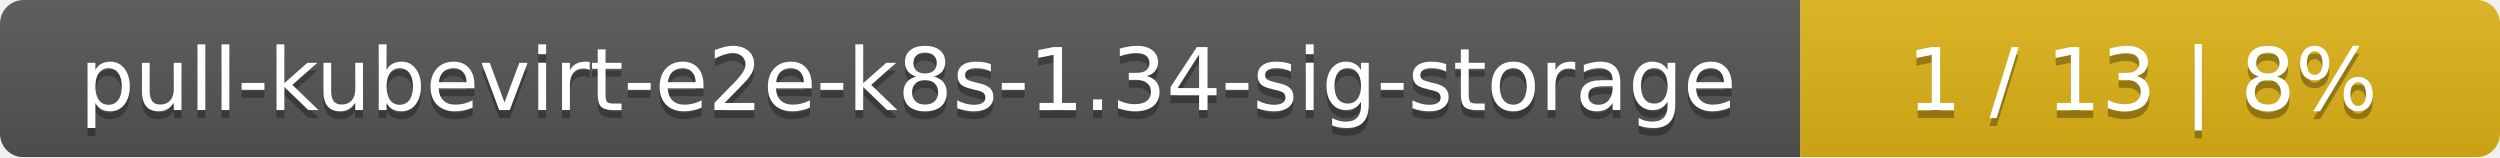
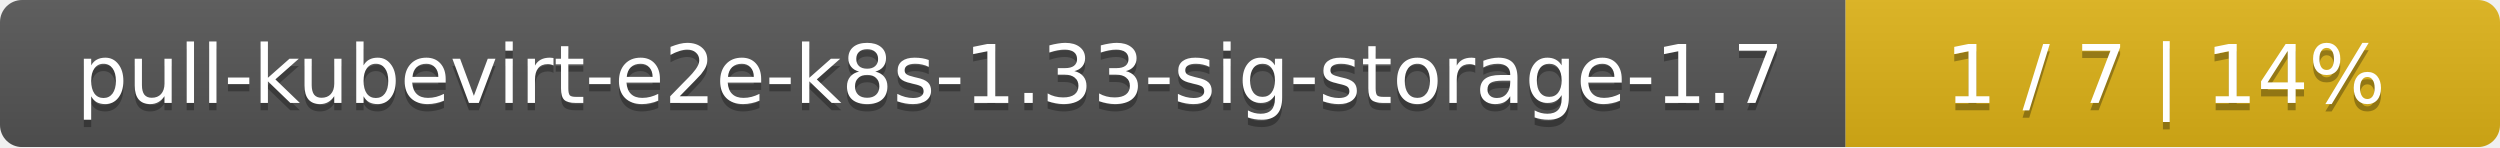
- <svg xmlns="http://www.w3.org/2000/svg" width="318" height="20">
+ <svg xmlns="http://www.w3.org/2000/svg" width="340" height="20">
  <linearGradient id="smooth" x2="0" y2="100%">
    <stop offset="0" stop-color="#bbb" stop-opacity=".1" />
    <stop offset="1" stop-opacity=".1" />
  </linearGradient>
  <mask id="round">
-     <rect width="318" height="20" rx="3" fill="#fff" />
+     <rect width="340" height="20" rx="3" fill="#fff" />
  </mask>
  <g mask="url(#round)">
-     <rect width="229" height="20" fill="#555" />
-     <rect x="229" width="89" height="20" fill="#dfb317" />
-     <rect width="318" height="20" fill="url(#smooth)" />
+     <rect width="251" height="20" fill="#555" />
+     <rect x="251" width="89" height="20" fill="#dfb317" />
+     <rect width="340" height="20" fill="url(#smooth)" />
  </g>
  <g fill="#fff" text-anchor="middle" font-family="DejaVu Sans,Verdana,Geneva,sans-serif" font-size="11">
-     <text x="115.5" y="15" fill="#010101" fill-opacity=".3">pull-kubevirt-e2e-k8s-1.34-sig-storage</text>
-     <text x="115.5" y="14">pull-kubevirt-e2e-k8s-1.34-sig-storage</text>
-     <text x="272.5" y="15" fill="#010101" fill-opacity=".3">1 / 13    |    8%</text>
-     <text x="272.5" y="14">1 / 13    |    8%</text>
+     <text x="126.5" y="15" fill="#010101" fill-opacity=".3">pull-kubevirt-e2e-k8s-1.33-sig-storage-1.7</text>
+     <text x="126.5" y="14">pull-kubevirt-e2e-k8s-1.33-sig-storage-1.7</text>
+     <text x="294.5" y="15" fill="#010101" fill-opacity=".3">1 / 7    |    14%</text>
+     <text x="294.5" y="14">1 / 7    |    14%</text>
  </g>
</svg>
